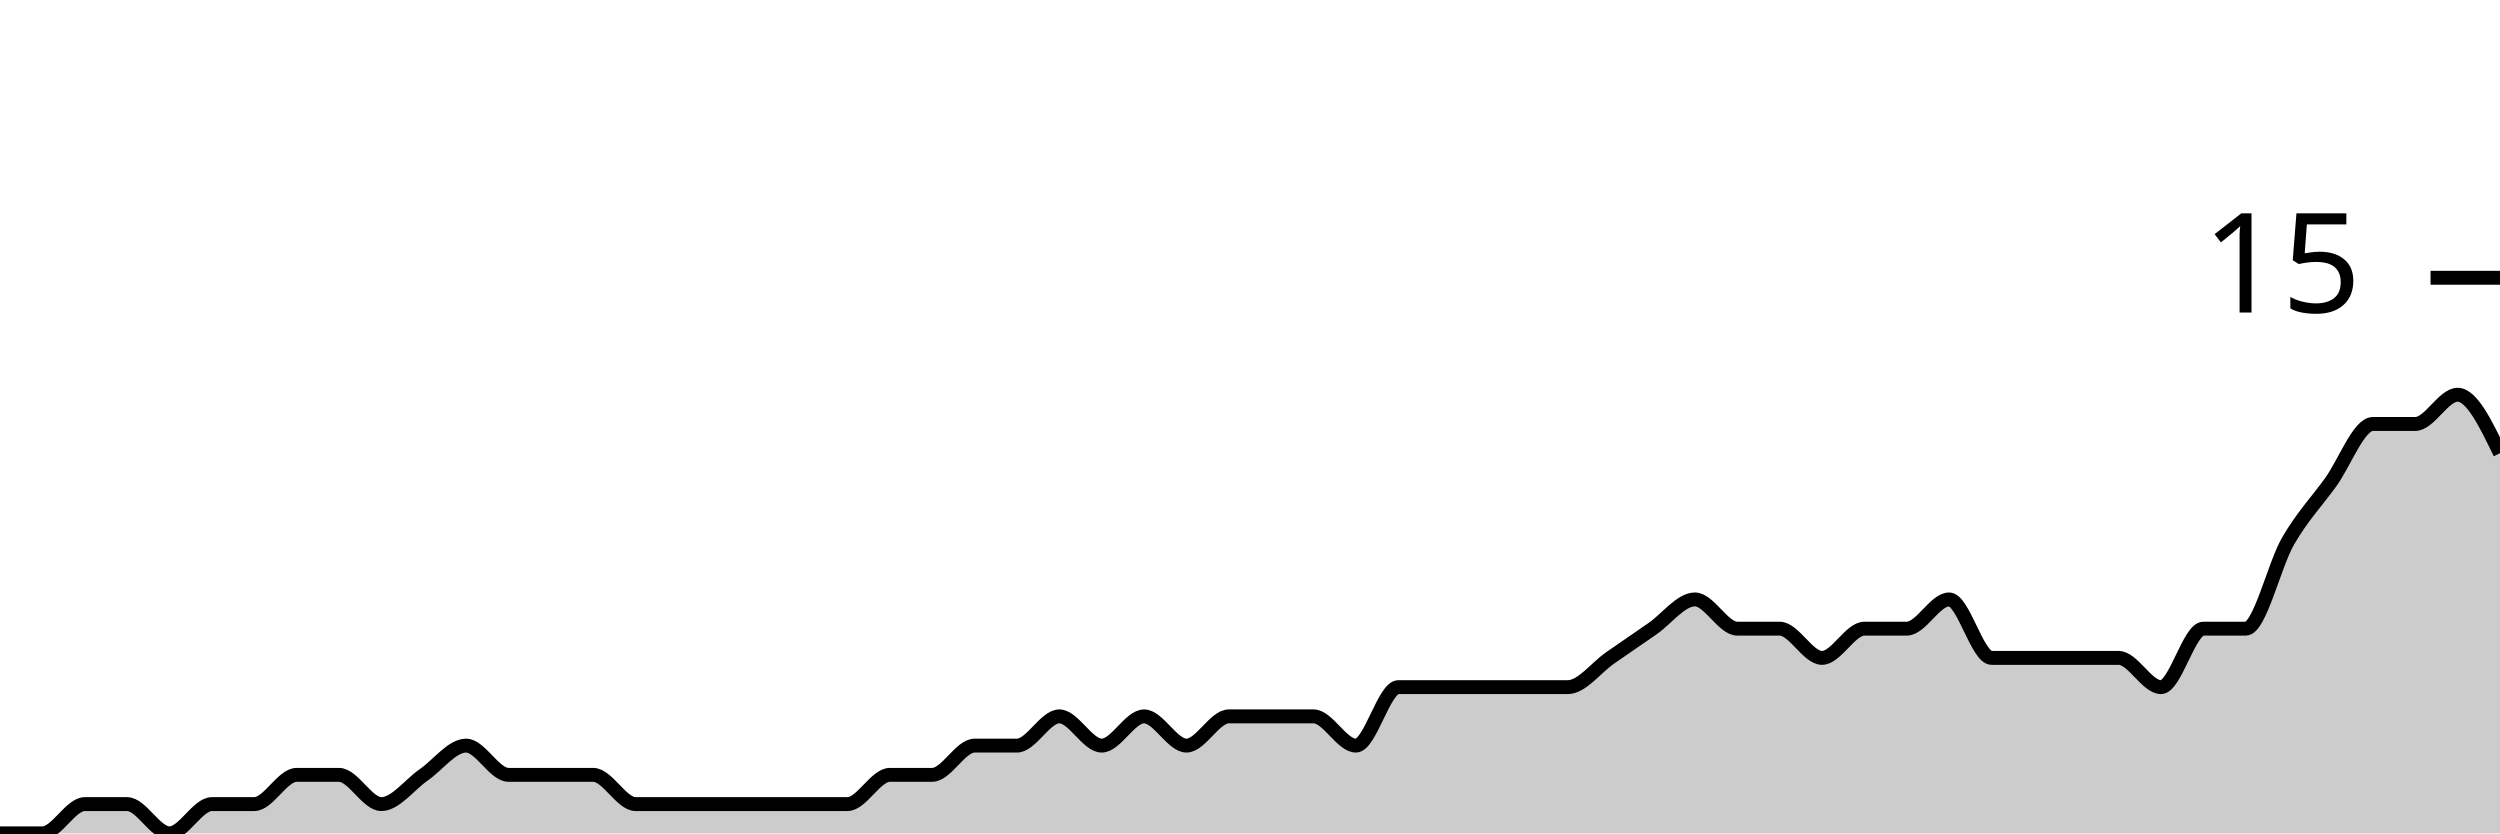
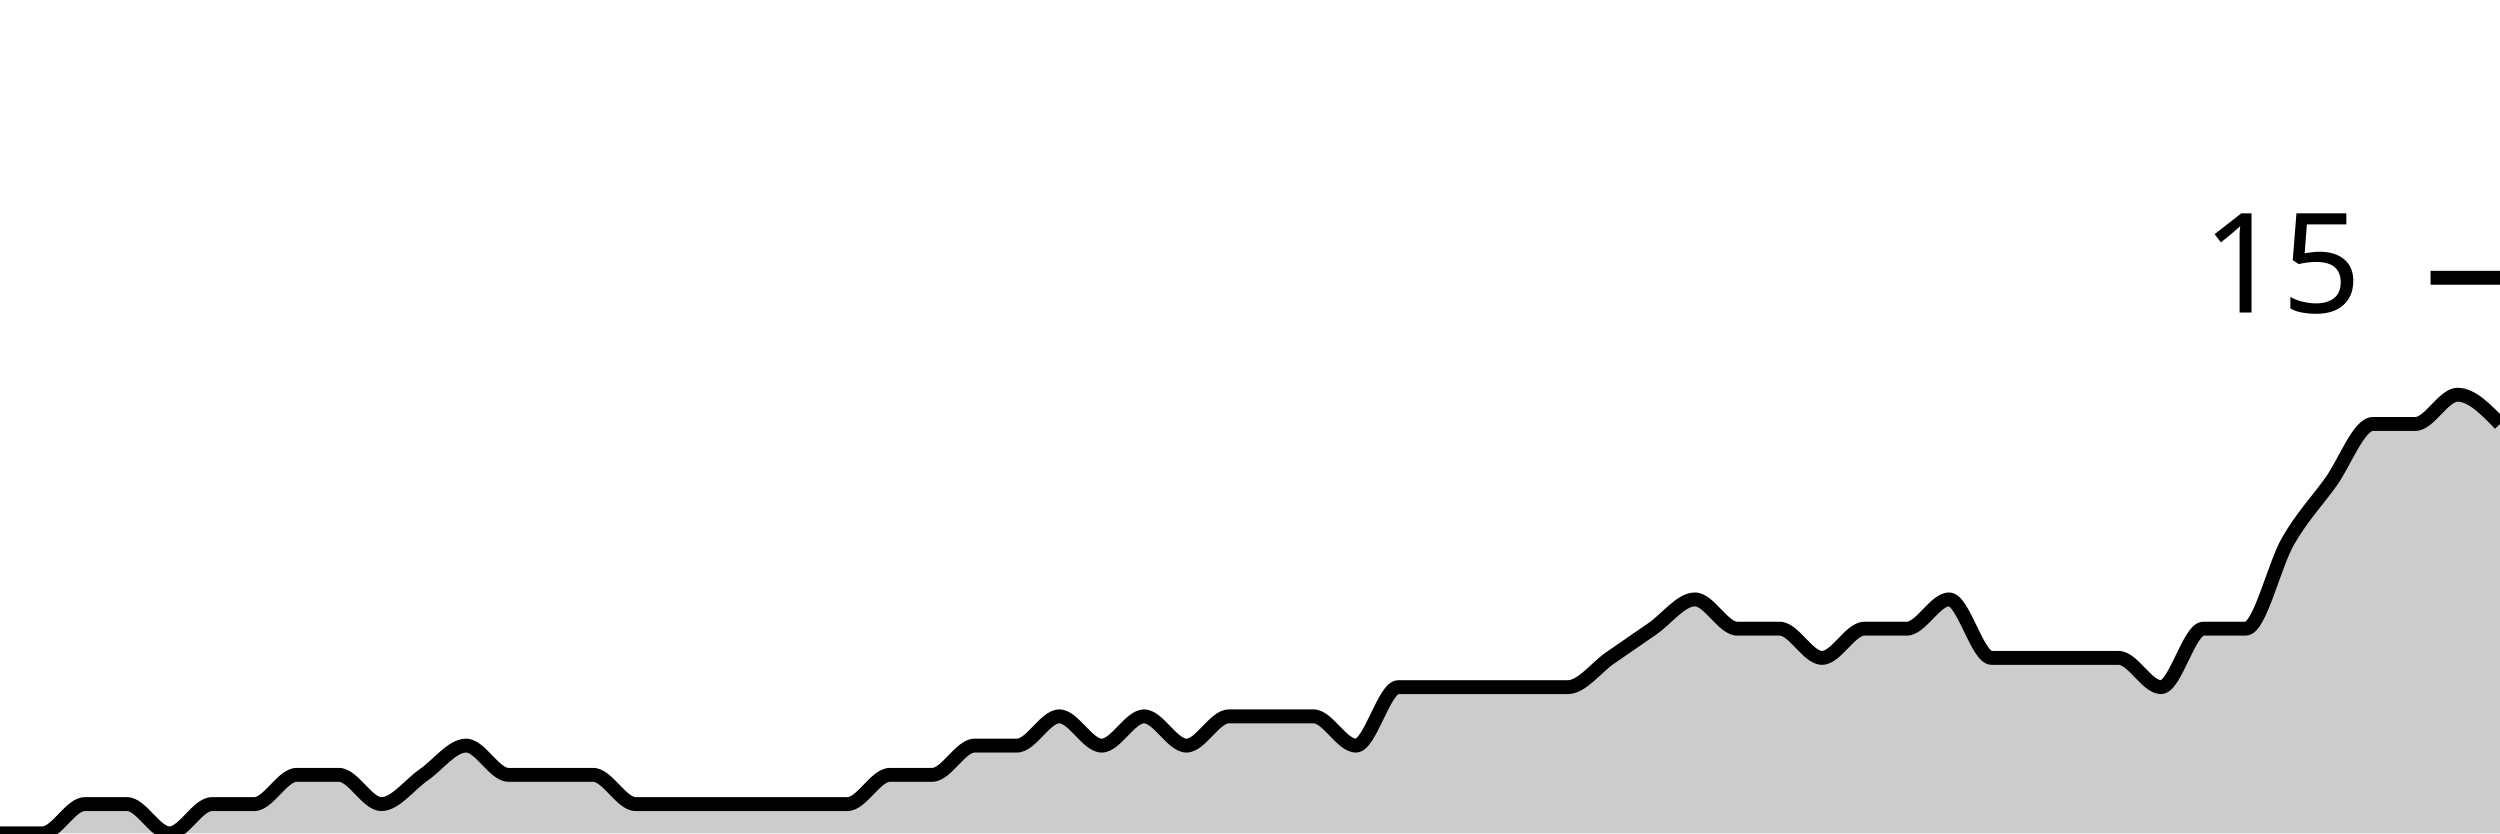
<svg xmlns="http://www.w3.org/2000/svg" viewBox="0 0 180 60">
  <g transform="translate(0,20)">
-     <path class="area" fill="rgba(0, 0, 0, 0.2)" d="M0,40C1.017,40,2.034,40,3.051,40C4.068,40,5.085,37.895,6.102,37.895C7.119,37.895,8.136,37.895,9.153,37.895C10.169,37.895,11.186,40,12.203,40C13.22,40,14.237,37.895,15.254,37.895C16.271,37.895,17.288,37.895,18.305,37.895C19.322,37.895,20.339,35.789,21.356,35.789C22.373,35.789,23.39,35.789,24.407,35.789C25.424,35.789,26.441,37.895,27.458,37.895C28.475,37.895,29.492,36.491,30.508,35.789C31.525,35.088,32.542,33.684,33.559,33.684C34.576,33.684,35.593,35.789,36.61,35.789C37.627,35.789,38.644,35.789,39.661,35.789C40.678,35.789,41.695,35.789,42.712,35.789C43.729,35.789,44.746,37.895,45.763,37.895C46.78,37.895,47.797,37.895,48.814,37.895C49.831,37.895,50.847,37.895,51.864,37.895C52.881,37.895,53.898,37.895,54.915,37.895C55.932,37.895,56.949,37.895,57.966,37.895C58.983,37.895,60,37.895,61.017,37.895C62.034,37.895,63.051,35.789,64.068,35.789C65.085,35.789,66.102,35.789,67.119,35.789C68.136,35.789,69.153,33.684,70.169,33.684C71.186,33.684,72.203,33.684,73.22,33.684C74.237,33.684,75.254,31.579,76.271,31.579C77.288,31.579,78.305,33.684,79.322,33.684C80.339,33.684,81.356,31.579,82.373,31.579C83.39,31.579,84.407,33.684,85.424,33.684C86.441,33.684,87.458,31.579,88.475,31.579C89.492,31.579,90.508,31.579,91.525,31.579C92.542,31.579,93.559,31.579,94.576,31.579C95.593,31.579,96.61,33.684,97.627,33.684C98.644,33.684,99.661,29.474,100.678,29.474C101.695,29.474,102.712,29.474,103.729,29.474C104.746,29.474,105.763,29.474,106.78,29.474C107.797,29.474,108.814,29.474,109.831,29.474C110.847,29.474,111.864,29.474,112.881,29.474C113.898,29.474,114.915,28.07,115.932,27.368C116.949,26.667,117.966,25.965,118.983,25.263C120,24.561,121.017,23.158,122.034,23.158C123.051,23.158,124.068,25.263,125.085,25.263C126.102,25.263,127.119,25.263,128.136,25.263C129.153,25.263,130.169,27.368,131.186,27.368C132.203,27.368,133.22,25.263,134.237,25.263C135.254,25.263,136.271,25.263,137.288,25.263C138.305,25.263,139.322,23.158,140.339,23.158C141.356,23.158,142.373,27.368,143.39,27.368C144.407,27.368,145.424,27.368,146.441,27.368C147.458,27.368,148.475,27.368,149.492,27.368C150.508,27.368,151.525,27.368,152.542,27.368C153.559,27.368,154.576,29.474,155.593,29.474C156.61,29.474,157.627,25.263,158.644,25.263C159.661,25.263,160.678,25.263,161.695,25.263C162.712,25.263,163.729,20.702,164.746,18.947C165.763,17.193,166.78,16.14,167.797,14.737C168.814,13.333,169.831,10.526,170.847,10.526C171.864,10.526,172.881,10.526,173.898,10.526C174.915,10.526,175.932,8.421,176.949,8.421C177.966,8.421,178.983,10.526,180,12.632L180,40C178.983,40,177.966,40,176.949,40C175.932,40,174.915,40,173.898,40C172.881,40,171.864,40,170.847,40C169.831,40,168.814,40,167.797,40C166.78,40,165.763,40,164.746,40C163.729,40,162.712,40,161.695,40C160.678,40,159.661,40,158.644,40C157.627,40,156.61,40,155.593,40C154.576,40,153.559,40,152.542,40C151.525,40,150.508,40,149.492,40C148.475,40,147.458,40,146.441,40C145.424,40,144.407,40,143.39,40C142.373,40,141.356,40,140.339,40C139.322,40,138.305,40,137.288,40C136.271,40,135.254,40,134.237,40C133.22,40,132.203,40,131.186,40C130.169,40,129.153,40,128.136,40C127.119,40,126.102,40,125.085,40C124.068,40,123.051,40,122.034,40C121.017,40,120,40,118.983,40C117.966,40,116.949,40,115.932,40C114.915,40,113.898,40,112.881,40C111.864,40,110.847,40,109.831,40C108.814,40,107.797,40,106.78,40C105.763,40,104.746,40,103.729,40C102.712,40,101.695,40,100.678,40C99.661,40,98.644,40,97.627,40C96.61,40,95.593,40,94.576,40C93.559,40,92.542,40,91.525,40C90.508,40,89.492,40,88.475,40C87.458,40,86.441,40,85.424,40C84.407,40,83.39,40,82.373,40C81.356,40,80.339,40,79.322,40C78.305,40,77.288,40,76.271,40C75.254,40,74.237,40,73.22,40C72.203,40,71.186,40,70.169,40C69.153,40,68.136,40,67.119,40C66.102,40,65.085,40,64.068,40C63.051,40,62.034,40,61.017,40C60,40,58.983,40,57.966,40C56.949,40,55.932,40,54.915,40C53.898,40,52.881,40,51.864,40C50.847,40,49.831,40,48.814,40C47.797,40,46.78,40,45.763,40C44.746,40,43.729,40,42.712,40C41.695,40,40.678,40,39.661,40C38.644,40,37.627,40,36.61,40C35.593,40,34.576,40,33.559,40C32.542,40,31.525,40,30.508,40C29.492,40,28.475,40,27.458,40C26.441,40,25.424,40,24.407,40C23.39,40,22.373,40,21.356,40C20.339,40,19.322,40,18.305,40C17.288,40,16.271,40,15.254,40C14.237,40,13.22,40,12.203,40C11.186,40,10.169,40,9.153,40C8.136,40,7.119,40,6.102,40C5.085,40,4.068,40,3.051,40C2.034,40,1.017,40,0,40Z" />
-     <path class="line" stroke="black" fill="none" d="M0,40C1.017,40,2.034,40,3.051,40C4.068,40,5.085,37.895,6.102,37.895C7.119,37.895,8.136,37.895,9.153,37.895C10.169,37.895,11.186,40,12.203,40C13.22,40,14.237,37.895,15.254,37.895C16.271,37.895,17.288,37.895,18.305,37.895C19.322,37.895,20.339,35.789,21.356,35.789C22.373,35.789,23.39,35.789,24.407,35.789C25.424,35.789,26.441,37.895,27.458,37.895C28.475,37.895,29.492,36.491,30.508,35.789C31.525,35.088,32.542,33.684,33.559,33.684C34.576,33.684,35.593,35.789,36.61,35.789C37.627,35.789,38.644,35.789,39.661,35.789C40.678,35.789,41.695,35.789,42.712,35.789C43.729,35.789,44.746,37.895,45.763,37.895C46.78,37.895,47.797,37.895,48.814,37.895C49.831,37.895,50.847,37.895,51.864,37.895C52.881,37.895,53.898,37.895,54.915,37.895C55.932,37.895,56.949,37.895,57.966,37.895C58.983,37.895,60,37.895,61.017,37.895C62.034,37.895,63.051,35.789,64.068,35.789C65.085,35.789,66.102,35.789,67.119,35.789C68.136,35.789,69.153,33.684,70.169,33.684C71.186,33.684,72.203,33.684,73.22,33.684C74.237,33.684,75.254,31.579,76.271,31.579C77.288,31.579,78.305,33.684,79.322,33.684C80.339,33.684,81.356,31.579,82.373,31.579C83.39,31.579,84.407,33.684,85.424,33.684C86.441,33.684,87.458,31.579,88.475,31.579C89.492,31.579,90.508,31.579,91.525,31.579C92.542,31.579,93.559,31.579,94.576,31.579C95.593,31.579,96.61,33.684,97.627,33.684C98.644,33.684,99.661,29.474,100.678,29.474C101.695,29.474,102.712,29.474,103.729,29.474C104.746,29.474,105.763,29.474,106.78,29.474C107.797,29.474,108.814,29.474,109.831,29.474C110.847,29.474,111.864,29.474,112.881,29.474C113.898,29.474,114.915,28.07,115.932,27.368C116.949,26.667,117.966,25.965,118.983,25.263C120,24.561,121.017,23.158,122.034,23.158C123.051,23.158,124.068,25.263,125.085,25.263C126.102,25.263,127.119,25.263,128.136,25.263C129.153,25.263,130.169,27.368,131.186,27.368C132.203,27.368,133.22,25.263,134.237,25.263C135.254,25.263,136.271,25.263,137.288,25.263C138.305,25.263,139.322,23.158,140.339,23.158C141.356,23.158,142.373,27.368,143.39,27.368C144.407,27.368,145.424,27.368,146.441,27.368C147.458,27.368,148.475,27.368,149.492,27.368C150.508,27.368,151.525,27.368,152.542,27.368C153.559,27.368,154.576,29.474,155.593,29.474C156.61,29.474,157.627,25.263,158.644,25.263C159.661,25.263,160.678,25.263,161.695,25.263C162.712,25.263,163.729,20.702,164.746,18.947C165.763,17.193,166.78,16.14,167.797,14.737C168.814,13.333,169.831,10.526,170.847,10.526C171.864,10.526,172.881,10.526,173.898,10.526C174.915,10.526,175.932,8.421,176.949,8.421C177.966,8.421,178.983,10.526,180,12.632" />
+     <path class="area" fill="rgba(0, 0, 0, 0.2)" d="M0,40C1.017,40,2.034,40,3.051,40C4.068,40,5.085,37.895,6.102,37.895C7.119,37.895,8.136,37.895,9.153,37.895C10.169,37.895,11.186,40,12.203,40C13.22,40,14.237,37.895,15.254,37.895C16.271,37.895,17.288,37.895,18.305,37.895C19.322,37.895,20.339,35.789,21.356,35.789C22.373,35.789,23.39,35.789,24.407,35.789C25.424,35.789,26.441,37.895,27.458,37.895C28.475,37.895,29.492,36.491,30.508,35.789C31.525,35.088,32.542,33.684,33.559,33.684C34.576,33.684,35.593,35.789,36.61,35.789C37.627,35.789,38.644,35.789,39.661,35.789C40.678,35.789,41.695,35.789,42.712,35.789C43.729,35.789,44.746,37.895,45.763,37.895C46.78,37.895,47.797,37.895,48.814,37.895C49.831,37.895,50.847,37.895,51.864,37.895C52.881,37.895,53.898,37.895,54.915,37.895C55.932,37.895,56.949,37.895,57.966,37.895C58.983,37.895,60,37.895,61.017,37.895C62.034,37.895,63.051,35.789,64.068,35.789C65.085,35.789,66.102,35.789,67.119,35.789C68.136,35.789,69.153,33.684,70.169,33.684C71.186,33.684,72.203,33.684,73.22,33.684C74.237,33.684,75.254,31.579,76.271,31.579C77.288,31.579,78.305,33.684,79.322,33.684C80.339,33.684,81.356,31.579,82.373,31.579C83.39,31.579,84.407,33.684,85.424,33.684C86.441,33.684,87.458,31.579,88.475,31.579C89.492,31.579,90.508,31.579,91.525,31.579C92.542,31.579,93.559,31.579,94.576,31.579C95.593,31.579,96.61,33.684,97.627,33.684C98.644,33.684,99.661,29.474,100.678,29.474C101.695,29.474,102.712,29.474,103.729,29.474C104.746,29.474,105.763,29.474,106.78,29.474C107.797,29.474,108.814,29.474,109.831,29.474C110.847,29.474,111.864,29.474,112.881,29.474C113.898,29.474,114.915,28.07,115.932,27.368C116.949,26.667,117.966,25.965,118.983,25.263C120,24.561,121.017,23.158,122.034,23.158C123.051,23.158,124.068,25.263,125.085,25.263C126.102,25.263,127.119,25.263,128.136,25.263C129.153,25.263,130.169,27.368,131.186,27.368C132.203,27.368,133.22,25.263,134.237,25.263C135.254,25.263,136.271,25.263,137.288,25.263C138.305,25.263,139.322,23.158,140.339,23.158C141.356,23.158,142.373,27.368,143.39,27.368C144.407,27.368,145.424,27.368,146.441,27.368C147.458,27.368,148.475,27.368,149.492,27.368C150.508,27.368,151.525,27.368,152.542,27.368C153.559,27.368,154.576,29.474,155.593,29.474C156.61,29.474,157.627,25.263,158.644,25.263C159.661,25.263,160.678,25.263,161.695,25.263C162.712,25.263,163.729,20.702,164.746,18.947C165.763,17.193,166.78,16.14,167.797,14.737C168.814,13.333,169.831,10.526,170.847,10.526C171.864,10.526,172.881,10.526,173.898,10.526C174.915,10.526,175.932,8.421,176.949,8.421C177.966,8.421,178.983,9.474,180,10.526L180,40C178.983,40,177.966,40,176.949,40C175.932,40,174.915,40,173.898,40C172.881,40,171.864,40,170.847,40C169.831,40,168.814,40,167.797,40C166.78,40,165.763,40,164.746,40C163.729,40,162.712,40,161.695,40C160.678,40,159.661,40,158.644,40C157.627,40,156.61,40,155.593,40C154.576,40,153.559,40,152.542,40C151.525,40,150.508,40,149.492,40C148.475,40,147.458,40,146.441,40C145.424,40,144.407,40,143.39,40C142.373,40,141.356,40,140.339,40C139.322,40,138.305,40,137.288,40C136.271,40,135.254,40,134.237,40C133.22,40,132.203,40,131.186,40C130.169,40,129.153,40,128.136,40C127.119,40,126.102,40,125.085,40C124.068,40,123.051,40,122.034,40C121.017,40,120,40,118.983,40C117.966,40,116.949,40,115.932,40C114.915,40,113.898,40,112.881,40C111.864,40,110.847,40,109.831,40C108.814,40,107.797,40,106.78,40C105.763,40,104.746,40,103.729,40C102.712,40,101.695,40,100.678,40C99.661,40,98.644,40,97.627,40C96.61,40,95.593,40,94.576,40C93.559,40,92.542,40,91.525,40C90.508,40,89.492,40,88.475,40C87.458,40,86.441,40,85.424,40C84.407,40,83.39,40,82.373,40C81.356,40,80.339,40,79.322,40C78.305,40,77.288,40,76.271,40C75.254,40,74.237,40,73.22,40C72.203,40,71.186,40,70.169,40C69.153,40,68.136,40,67.119,40C66.102,40,65.085,40,64.068,40C63.051,40,62.034,40,61.017,40C60,40,58.983,40,57.966,40C56.949,40,55.932,40,54.915,40C53.898,40,52.881,40,51.864,40C50.847,40,49.831,40,48.814,40C47.797,40,46.78,40,45.763,40C44.746,40,43.729,40,42.712,40C41.695,40,40.678,40,39.661,40C38.644,40,37.627,40,36.61,40C35.593,40,34.576,40,33.559,40C32.542,40,31.525,40,30.508,40C29.492,40,28.475,40,27.458,40C26.441,40,25.424,40,24.407,40C23.39,40,22.373,40,21.356,40C20.339,40,19.322,40,18.305,40C17.288,40,16.271,40,15.254,40C14.237,40,13.22,40,12.203,40C11.186,40,10.169,40,9.153,40C8.136,40,7.119,40,6.102,40C5.085,40,4.068,40,3.051,40C2.034,40,1.017,40,0,40Z" />
+     <path class="line" stroke="black" fill="none" d="M0,40C1.017,40,2.034,40,3.051,40C4.068,40,5.085,37.895,6.102,37.895C7.119,37.895,8.136,37.895,9.153,37.895C10.169,37.895,11.186,40,12.203,40C13.22,40,14.237,37.895,15.254,37.895C16.271,37.895,17.288,37.895,18.305,37.895C19.322,37.895,20.339,35.789,21.356,35.789C22.373,35.789,23.39,35.789,24.407,35.789C25.424,35.789,26.441,37.895,27.458,37.895C28.475,37.895,29.492,36.491,30.508,35.789C31.525,35.088,32.542,33.684,33.559,33.684C34.576,33.684,35.593,35.789,36.61,35.789C37.627,35.789,38.644,35.789,39.661,35.789C40.678,35.789,41.695,35.789,42.712,35.789C43.729,35.789,44.746,37.895,45.763,37.895C46.78,37.895,47.797,37.895,48.814,37.895C49.831,37.895,50.847,37.895,51.864,37.895C52.881,37.895,53.898,37.895,54.915,37.895C55.932,37.895,56.949,37.895,57.966,37.895C58.983,37.895,60,37.895,61.017,37.895C62.034,37.895,63.051,35.789,64.068,35.789C65.085,35.789,66.102,35.789,67.119,35.789C68.136,35.789,69.153,33.684,70.169,33.684C71.186,33.684,72.203,33.684,73.22,33.684C74.237,33.684,75.254,31.579,76.271,31.579C77.288,31.579,78.305,33.684,79.322,33.684C80.339,33.684,81.356,31.579,82.373,31.579C83.39,31.579,84.407,33.684,85.424,33.684C86.441,33.684,87.458,31.579,88.475,31.579C89.492,31.579,90.508,31.579,91.525,31.579C92.542,31.579,93.559,31.579,94.576,31.579C95.593,31.579,96.61,33.684,97.627,33.684C98.644,33.684,99.661,29.474,100.678,29.474C101.695,29.474,102.712,29.474,103.729,29.474C104.746,29.474,105.763,29.474,106.78,29.474C107.797,29.474,108.814,29.474,109.831,29.474C110.847,29.474,111.864,29.474,112.881,29.474C113.898,29.474,114.915,28.07,115.932,27.368C116.949,26.667,117.966,25.965,118.983,25.263C120,24.561,121.017,23.158,122.034,23.158C123.051,23.158,124.068,25.263,125.085,25.263C126.102,25.263,127.119,25.263,128.136,25.263C129.153,25.263,130.169,27.368,131.186,27.368C132.203,27.368,133.22,25.263,134.237,25.263C135.254,25.263,136.271,25.263,137.288,25.263C138.305,25.263,139.322,23.158,140.339,23.158C141.356,23.158,142.373,27.368,143.39,27.368C144.407,27.368,145.424,27.368,146.441,27.368C147.458,27.368,148.475,27.368,149.492,27.368C150.508,27.368,151.525,27.368,152.542,27.368C153.559,27.368,154.576,29.474,155.593,29.474C156.61,29.474,157.627,25.263,158.644,25.263C159.661,25.263,160.678,25.263,161.695,25.263C162.712,25.263,163.729,20.702,164.746,18.947C165.763,17.193,166.78,16.14,167.797,14.737C168.814,13.333,169.831,10.526,170.847,10.526C171.864,10.526,172.881,10.526,173.898,10.526C174.915,10.526,175.932,8.421,176.949,8.421C177.966,8.421,178.983,9.474,180,10.526" />
    <path class="axis-ceiling" stroke-width="1" stroke="black" fill="none" d="M175,0L180,0" />
    <text class="axis-ceiling-label" font-family="sans-serif" text-anchor="end" font-size="10px" x="170" y="2.5">15</text>
  </g>
</svg>
